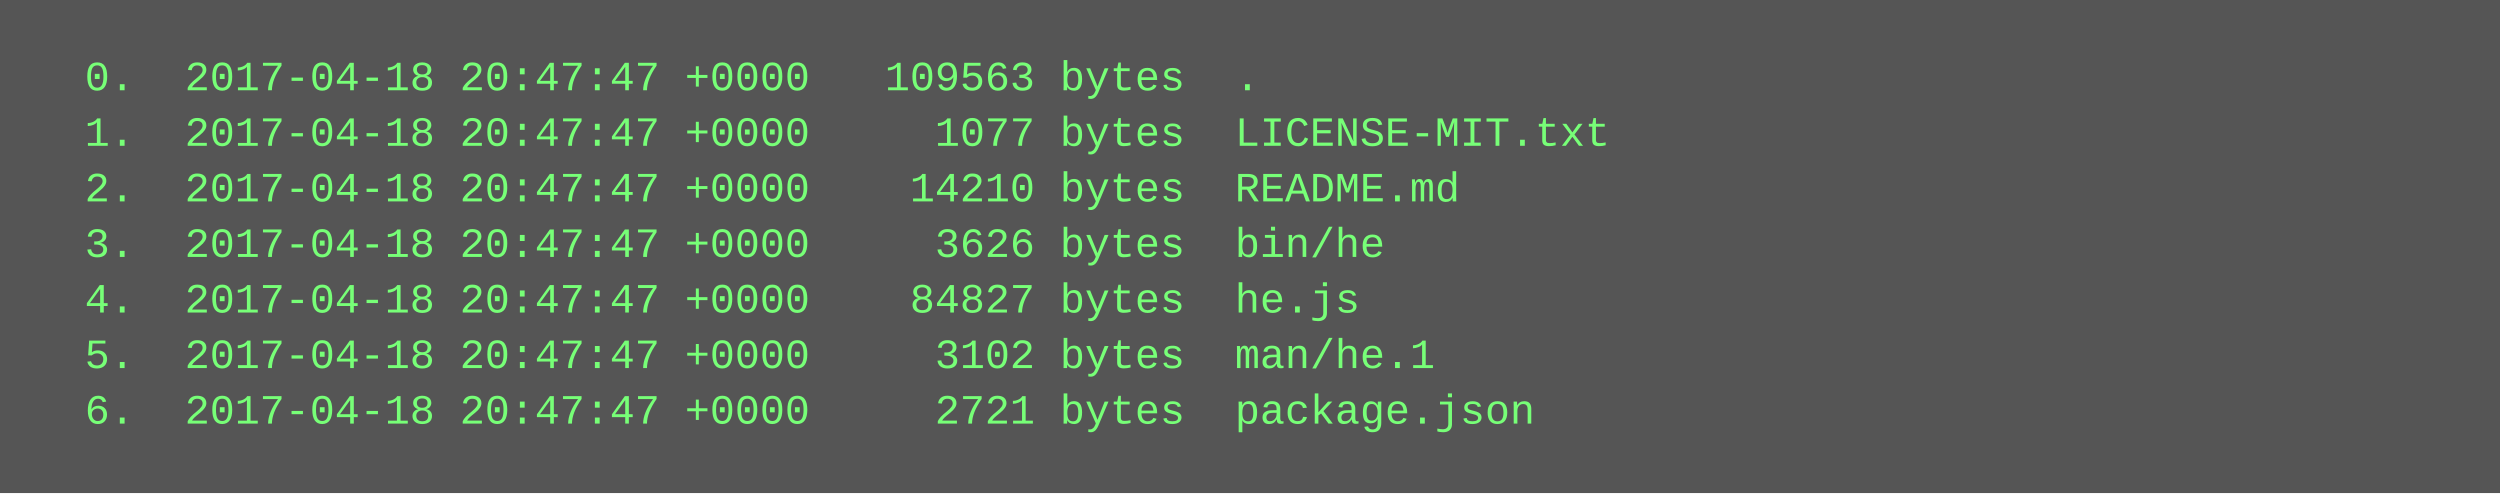
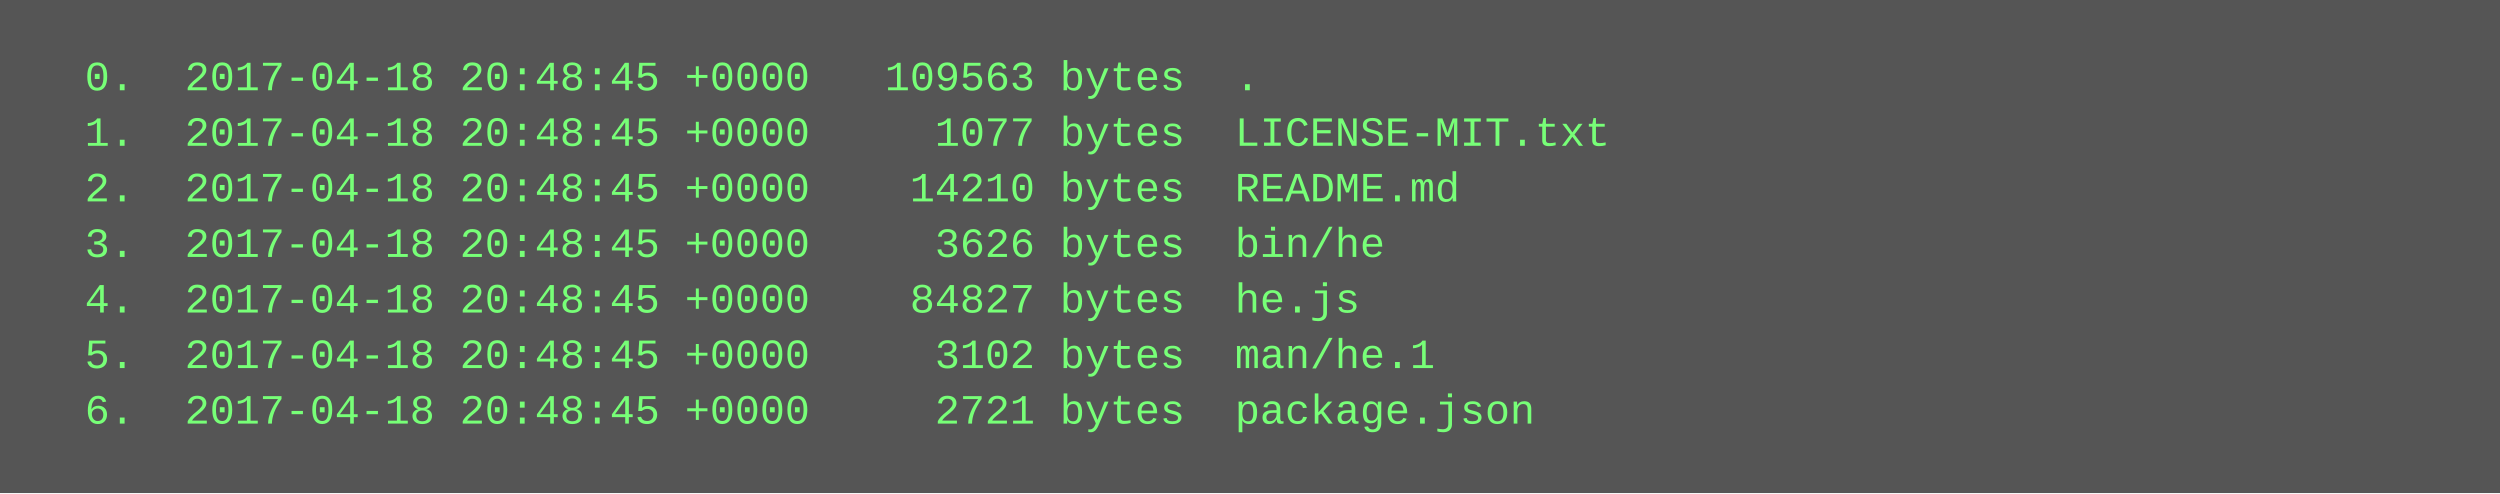
<svg xmlns="http://www.w3.org/2000/svg" height="142" width="720">
  <rect height="142" fill="#555" width="720" />
  <text fill="#7f7" font-family="Courier New" font-size="12" xml:space="preserve">
-     <tspan x="10" y="26">  0.  2017-04-18 20:47:47 +0000   109563 bytes  .</tspan>
-     <tspan x="10" y="42">  1.  2017-04-18 20:47:47 +0000     1077 bytes  LICENSE-MIT.txt</tspan>
-     <tspan x="10" y="58">  2.  2017-04-18 20:47:47 +0000    14210 bytes  README.md</tspan>
-     <tspan x="10" y="74">  3.  2017-04-18 20:47:47 +0000     3626 bytes  bin/he</tspan>
-     <tspan x="10" y="90">  4.  2017-04-18 20:47:47 +0000    84827 bytes  he.js</tspan>
-     <tspan x="10" y="106">  5.  2017-04-18 20:47:47 +0000     3102 bytes  man/he.1</tspan>
-     <tspan x="10" y="122">  6.  2017-04-18 20:47:47 +0000     2721 bytes  package.json</tspan>
+     <tspan x="10" y="26">  0.  2017-04-18 20:48:45 +0000   109563 bytes  .</tspan>
+     <tspan x="10" y="42">  1.  2017-04-18 20:48:45 +0000     1077 bytes  LICENSE-MIT.txt</tspan>
+     <tspan x="10" y="58">  2.  2017-04-18 20:48:45 +0000    14210 bytes  README.md</tspan>
+     <tspan x="10" y="74">  3.  2017-04-18 20:48:45 +0000     3626 bytes  bin/he</tspan>
+     <tspan x="10" y="90">  4.  2017-04-18 20:48:45 +0000    84827 bytes  he.js</tspan>
+     <tspan x="10" y="106">  5.  2017-04-18 20:48:45 +0000     3102 bytes  man/he.1</tspan>
+     <tspan x="10" y="122">  6.  2017-04-18 20:48:45 +0000     2721 bytes  package.json</tspan>
  </text>
</svg>
